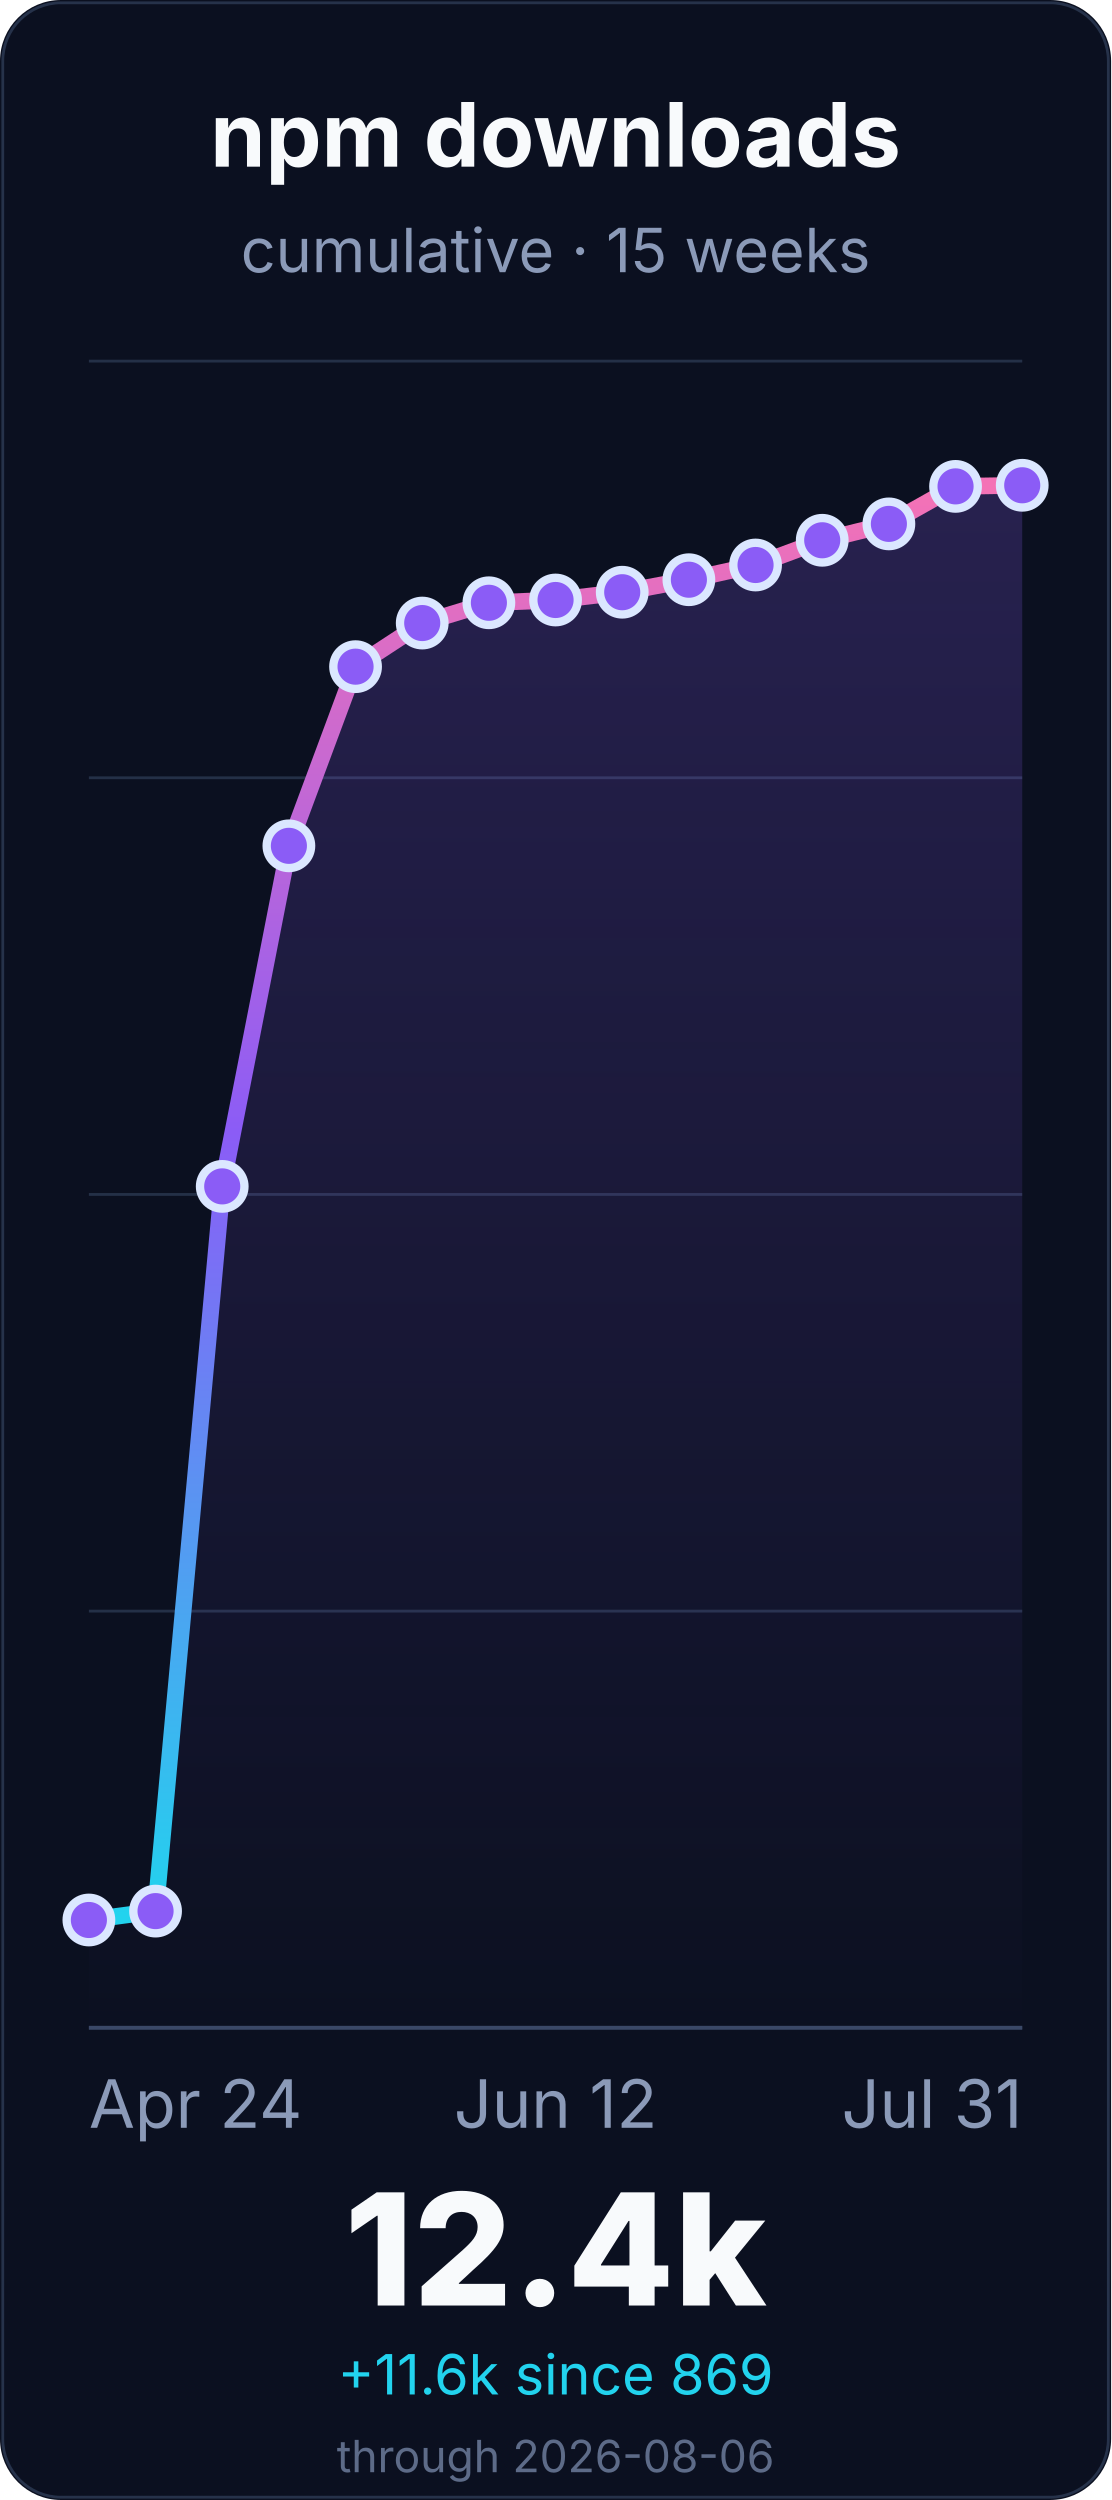
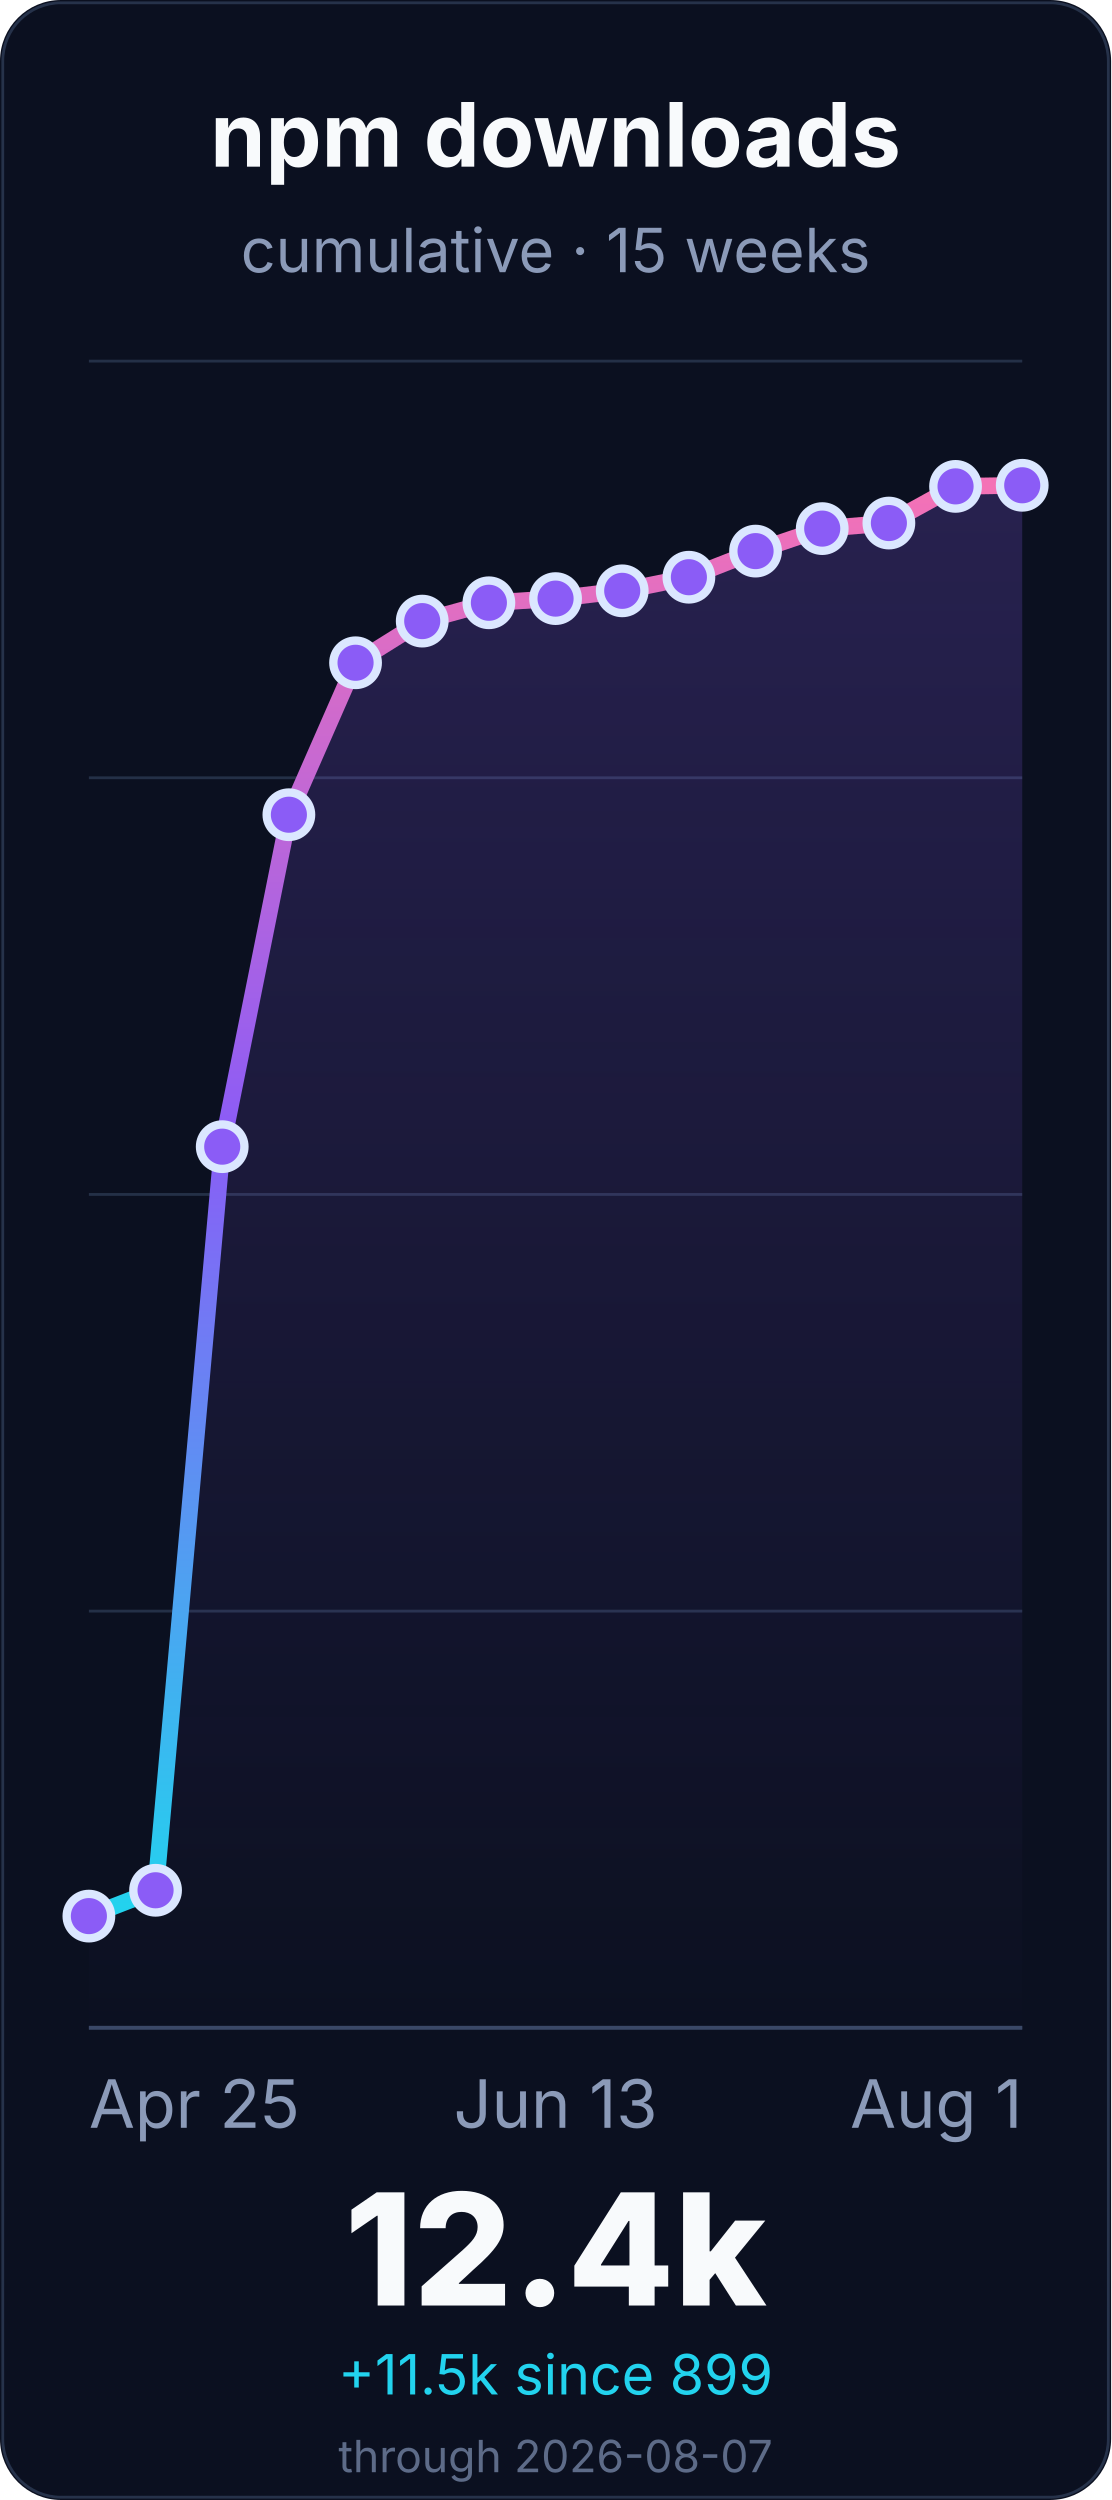
<svg xmlns="http://www.w3.org/2000/svg" width="400" height="900" viewBox="0 0 400 900" role="img" aria-labelledby="title desc">
  <defs>
    <linearGradient id="line" x1="0" x2="0" y1="1" y2="0">
      <stop offset="0%" stop-color="#22d3ee" />
      <stop offset="55%" stop-color="#8b5cf6" />
      <stop offset="100%" stop-color="#f472b6" />
    </linearGradient>
    <linearGradient id="fill" x1="0" x2="0" y1="0" y2="1">
      <stop offset="0%" stop-color="#8b5cf6" stop-opacity="0.22" />
      <stop offset="100%" stop-color="#8b5cf6" stop-opacity="0" />
    </linearGradient>
  </defs>
  <rect width="400" height="900" rx="22" fill="#0b1020" />
  <rect x="1" y="1" width="398" height="898" rx="21" fill="none" stroke="#26324a" />
  <g font-family="Inter, ui-sans-serif, system-ui, -apple-system, BlinkMacSystemFont, Segoe UI, sans-serif">
    <text x="200.0" y="60" font-size="32" font-weight="700" fill="#f8fafc" text-anchor="middle">npm downloads</text>
    <text x="200.0" y="98" font-size="22" fill="#8b9ab8" text-anchor="middle">cumulative · 15 weeks</text>
    <line x1="32" y1="730.0" x2="368" y2="730.0" stroke="#243047" stroke-width="1" />
    <line x1="32" y1="580.0" x2="368" y2="580.0" stroke="#243047" stroke-width="1" />
    <line x1="32" y1="430.0" x2="368" y2="430.0" stroke="#243047" stroke-width="1" />
    <line x1="32" y1="280.0" x2="368" y2="280.0" stroke="#243047" stroke-width="1" />
    <line x1="32" y1="130.0" x2="368" y2="130.0" stroke="#243047" stroke-width="1" />
    <line x1="32" y1="730.0" x2="368" y2="730.0" stroke="#3a4867" stroke-width="1.4" />
-     <path d="M 32.0 691.2 L 56.0 688.0 L 80.0 427.1 L 104.0 304.5 L 128.0 240.0 L 152.0 224.3 L 176.0 217.0 L 200.0 216.0 L 224.0 213.2 L 248.0 208.7 L 272.0 203.4 L 296.0 194.5 L 320.0 188.6 L 344.0 175.1 L 368.0 174.7 L 368.0 730.0 L 32.0 730.0 Z" fill="url(#fill)" />
-     <path d="M 32.0 691.2 L 56.0 688.0 L 80.0 427.1 L 104.0 304.5 L 128.0 240.0 L 152.0 224.3 L 176.0 217.0 L 200.0 216.0 L 224.0 213.2 L 248.0 208.7 L 272.0 203.4 L 296.0 194.5 L 320.0 188.6 L 344.0 175.1 L 368.0 174.7" fill="none" stroke="url(#line)" stroke-width="6" stroke-linecap="round" stroke-linejoin="round" />
-     <circle cx="32.0" cy="691.2" r="8" fill="#8b5cf6" stroke="#dbe7ff" stroke-width="3" />
-     <circle cx="56.0" cy="688.0" r="8" fill="#8b5cf6" stroke="#dbe7ff" stroke-width="3" />
-     <circle cx="80.0" cy="427.1" r="8" fill="#8b5cf6" stroke="#dbe7ff" stroke-width="3" />
-     <circle cx="104.0" cy="304.5" r="8" fill="#8b5cf6" stroke="#dbe7ff" stroke-width="3" />
-     <circle cx="128.0" cy="240.0" r="8" fill="#8b5cf6" stroke="#dbe7ff" stroke-width="3" />
-     <circle cx="152.0" cy="224.3" r="8" fill="#8b5cf6" stroke="#dbe7ff" stroke-width="3" />
+     <path d="M 32.0 689.8 L 56.0 680.5 L 80.0 412.8 L 104.0 293.3 L 128.0 238.6 L 152.0 223.6 L 176.0 217.0 L 200.0 215.5 L 224.0 212.7 L 248.0 207.8 L 272.0 198.4 L 296.0 190.3 L 320.0 188.3 L 344.0 175.1 L 368.0 174.7 L 368.0 730.0 L 32.0 730.0 Z" fill="url(#fill)" />
+     <path d="M 32.0 689.8 L 56.0 680.5 L 80.0 412.8 L 104.0 293.3 L 128.0 238.6 L 152.0 223.6 L 176.0 217.0 L 200.0 215.5 L 224.0 212.7 L 248.0 207.8 L 272.0 198.4 L 296.0 190.3 L 320.0 188.3 L 344.0 175.1 L 368.0 174.7" fill="none" stroke="url(#line)" stroke-width="6" stroke-linecap="round" stroke-linejoin="round" />
+     <circle cx="32.0" cy="689.8" r="8" fill="#8b5cf6" stroke="#dbe7ff" stroke-width="3" />
+     <circle cx="56.0" cy="680.5" r="8" fill="#8b5cf6" stroke="#dbe7ff" stroke-width="3" />
+     <circle cx="80.0" cy="412.8" r="8" fill="#8b5cf6" stroke="#dbe7ff" stroke-width="3" />
+     <circle cx="104.0" cy="293.3" r="8" fill="#8b5cf6" stroke="#dbe7ff" stroke-width="3" />
+     <circle cx="128.0" cy="238.6" r="8" fill="#8b5cf6" stroke="#dbe7ff" stroke-width="3" />
+     <circle cx="152.0" cy="223.6" r="8" fill="#8b5cf6" stroke="#dbe7ff" stroke-width="3" />
    <circle cx="176.0" cy="217.0" r="8" fill="#8b5cf6" stroke="#dbe7ff" stroke-width="3" />
-     <circle cx="200.0" cy="216.0" r="8" fill="#8b5cf6" stroke="#dbe7ff" stroke-width="3" />
-     <circle cx="224.0" cy="213.2" r="8" fill="#8b5cf6" stroke="#dbe7ff" stroke-width="3" />
-     <circle cx="248.0" cy="208.7" r="8" fill="#8b5cf6" stroke="#dbe7ff" stroke-width="3" />
-     <circle cx="272.0" cy="203.4" r="8" fill="#8b5cf6" stroke="#dbe7ff" stroke-width="3" />
-     <circle cx="296.0" cy="194.5" r="8" fill="#8b5cf6" stroke="#dbe7ff" stroke-width="3" />
-     <circle cx="320.0" cy="188.6" r="8" fill="#8b5cf6" stroke="#dbe7ff" stroke-width="3" />
+     <circle cx="200.0" cy="215.5" r="8" fill="#8b5cf6" stroke="#dbe7ff" stroke-width="3" />
+     <circle cx="224.0" cy="212.7" r="8" fill="#8b5cf6" stroke="#dbe7ff" stroke-width="3" />
+     <circle cx="248.0" cy="207.8" r="8" fill="#8b5cf6" stroke="#dbe7ff" stroke-width="3" />
+     <circle cx="272.0" cy="198.4" r="8" fill="#8b5cf6" stroke="#dbe7ff" stroke-width="3" />
+     <circle cx="296.0" cy="190.3" r="8" fill="#8b5cf6" stroke="#dbe7ff" stroke-width="3" />
+     <circle cx="320.0" cy="188.3" r="8" fill="#8b5cf6" stroke="#dbe7ff" stroke-width="3" />
    <circle cx="344.0" cy="175.1" r="8" fill="#8b5cf6" stroke="#dbe7ff" stroke-width="3" />
    <circle cx="368.0" cy="174.7" r="8" fill="#8b5cf6" stroke="#dbe7ff" stroke-width="3" />
-     <text x="32.0" y="766" font-size="24" fill="#8b9ab8" text-anchor="start">Apr 24</text>
-     <text x="200.0" y="766" font-size="24" fill="#8b9ab8" text-anchor="middle">Jun 12</text>
-     <text x="368.0" y="766" font-size="24" fill="#8b9ab8" text-anchor="end">Jul 31</text>
+     <text x="32.0" y="766" font-size="24" fill="#8b9ab8" text-anchor="start">Apr 25</text>
+     <text x="200.0" y="766" font-size="24" fill="#8b9ab8" text-anchor="middle">Jun 13</text>
+     <text x="368.0" y="766" font-size="24" fill="#8b9ab8" text-anchor="end">Aug 1</text>
    <text x="200.0" y="830" font-size="56" font-weight="800" fill="#f8fafc" text-anchor="middle">12.4k</text>
-     <text x="200.0" y="862" font-size="20" fill="#22d3ee" text-anchor="middle">+11.6k since 869</text>
-     <text x="200.0" y="890" font-size="16" fill="#5d6b88" text-anchor="middle">through 2026-08-06</text>
+     <text x="200.0" y="862" font-size="20" fill="#22d3ee" text-anchor="middle">+11.5k since 899</text>
+     <text x="200.0" y="890" font-size="16" fill="#5d6b88" text-anchor="middle">through 2026-08-07</text>
  </g>
</svg>
